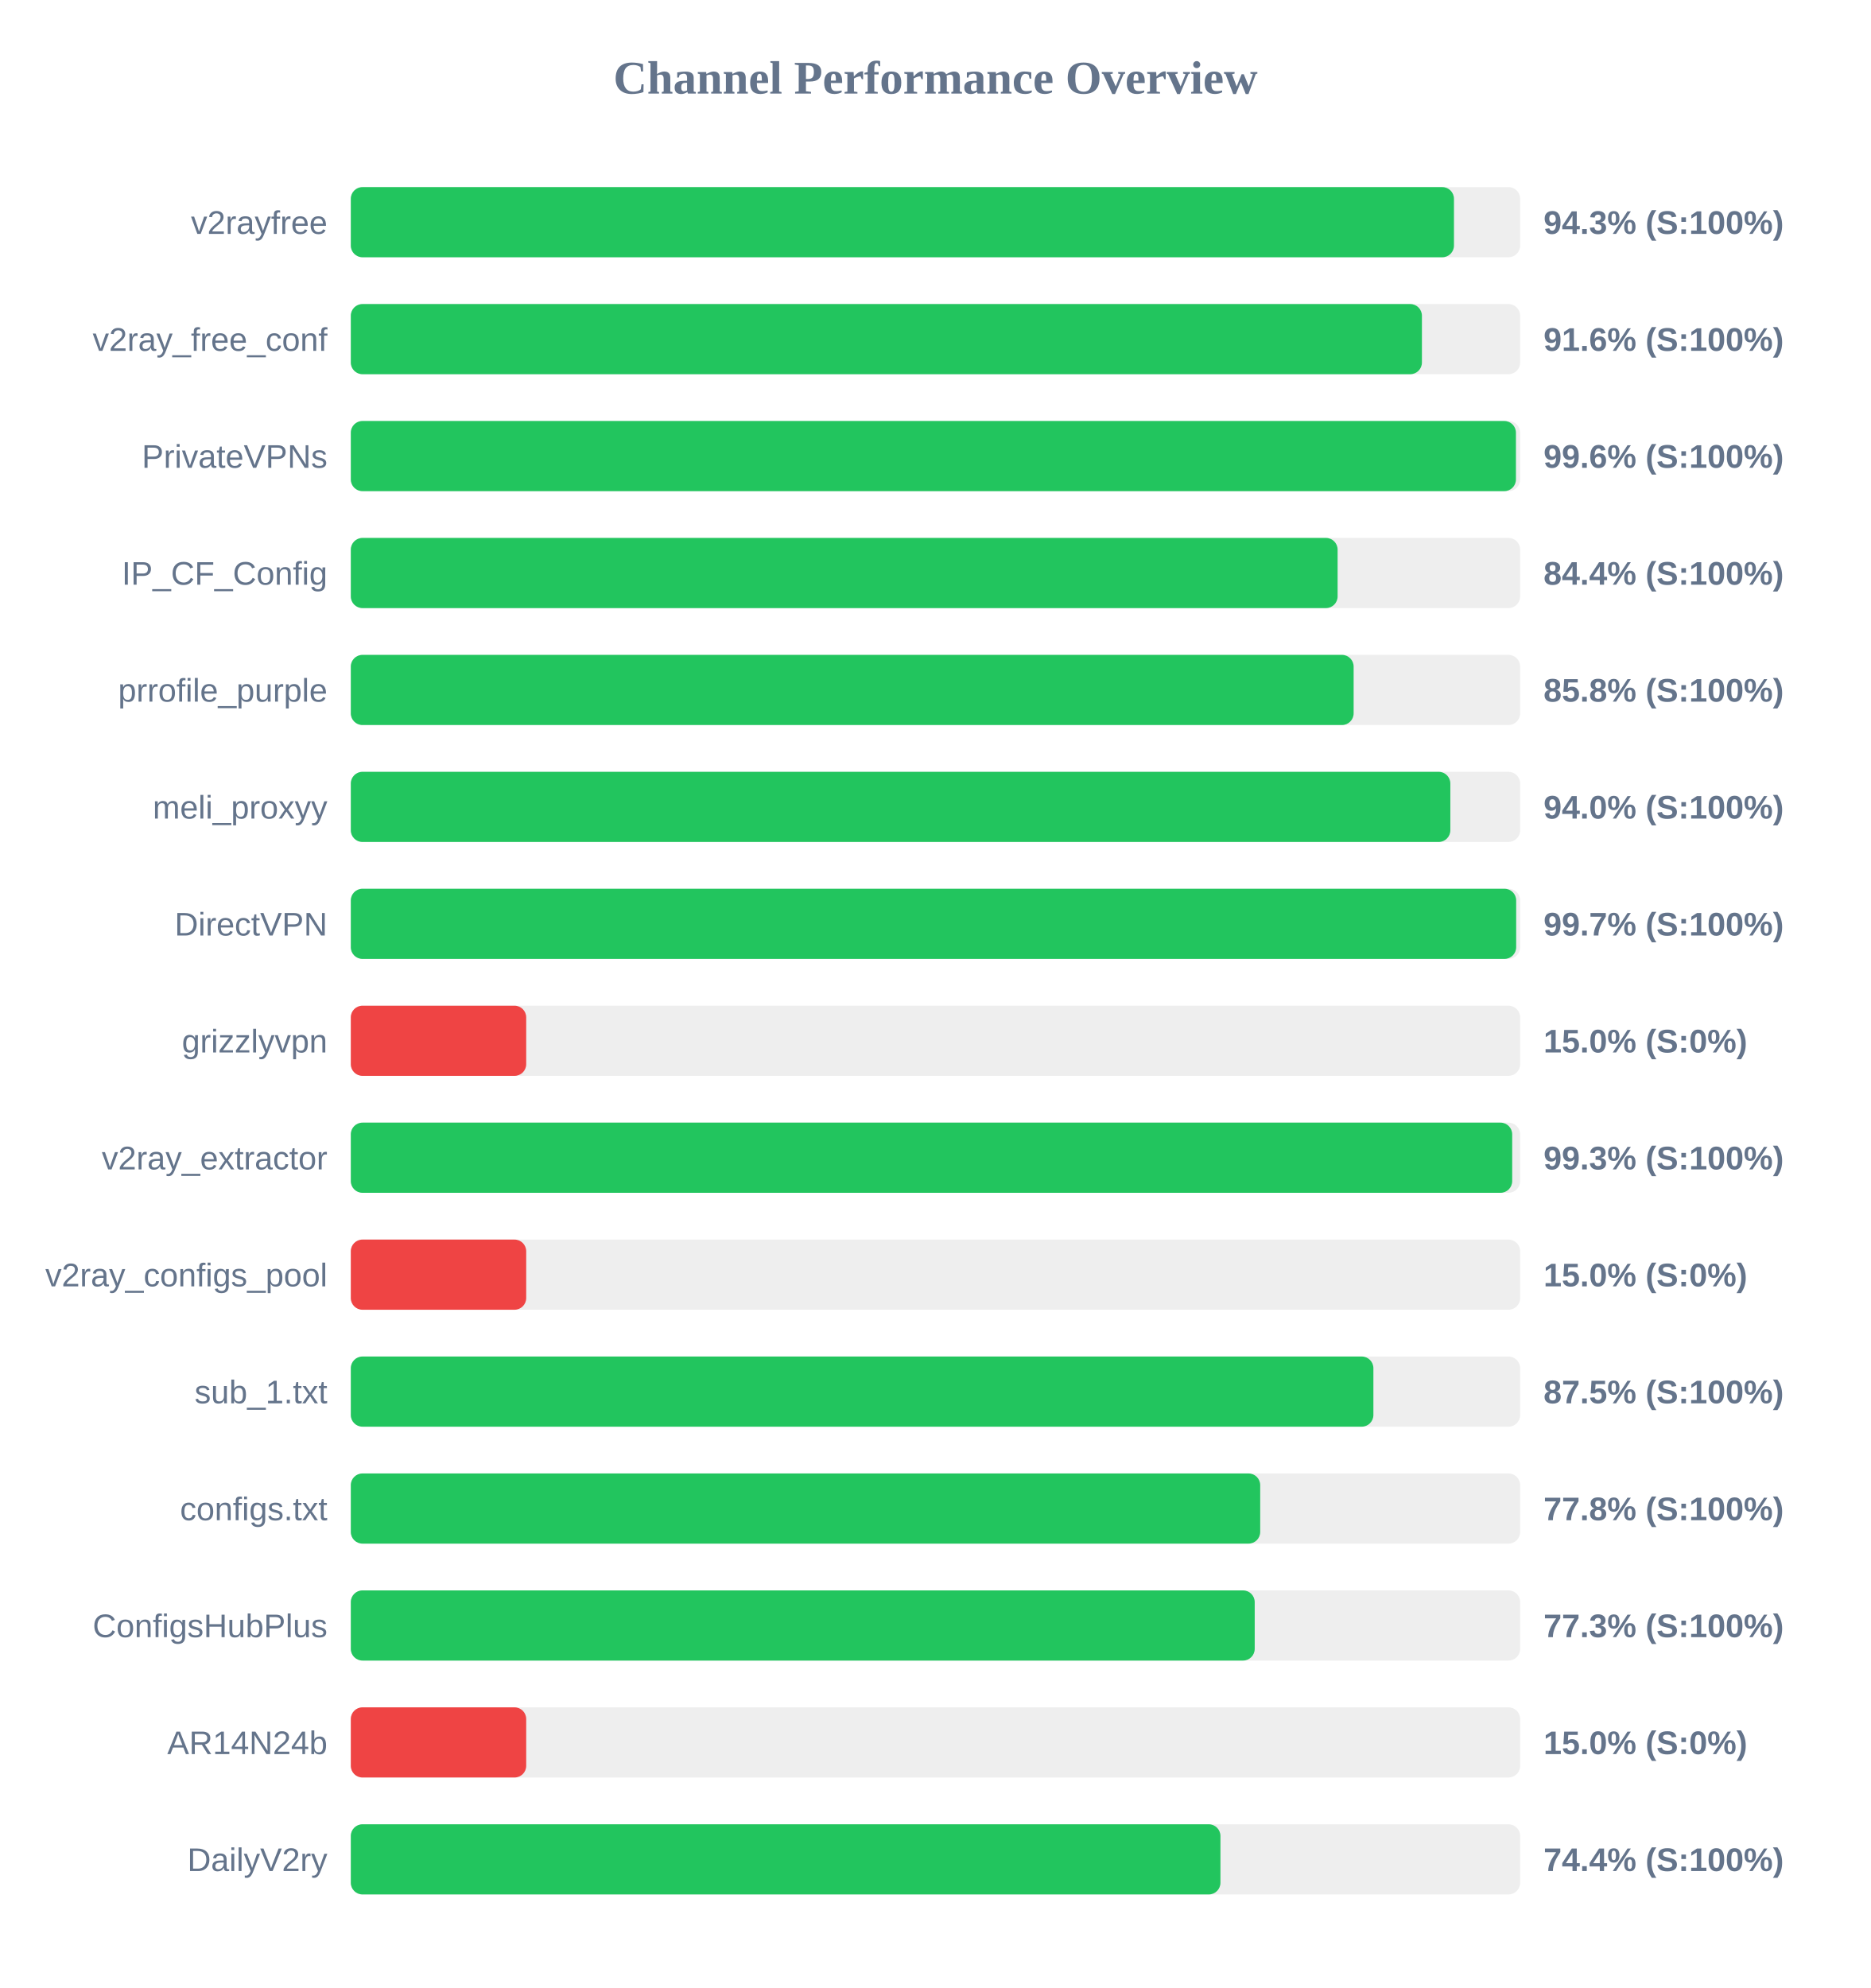
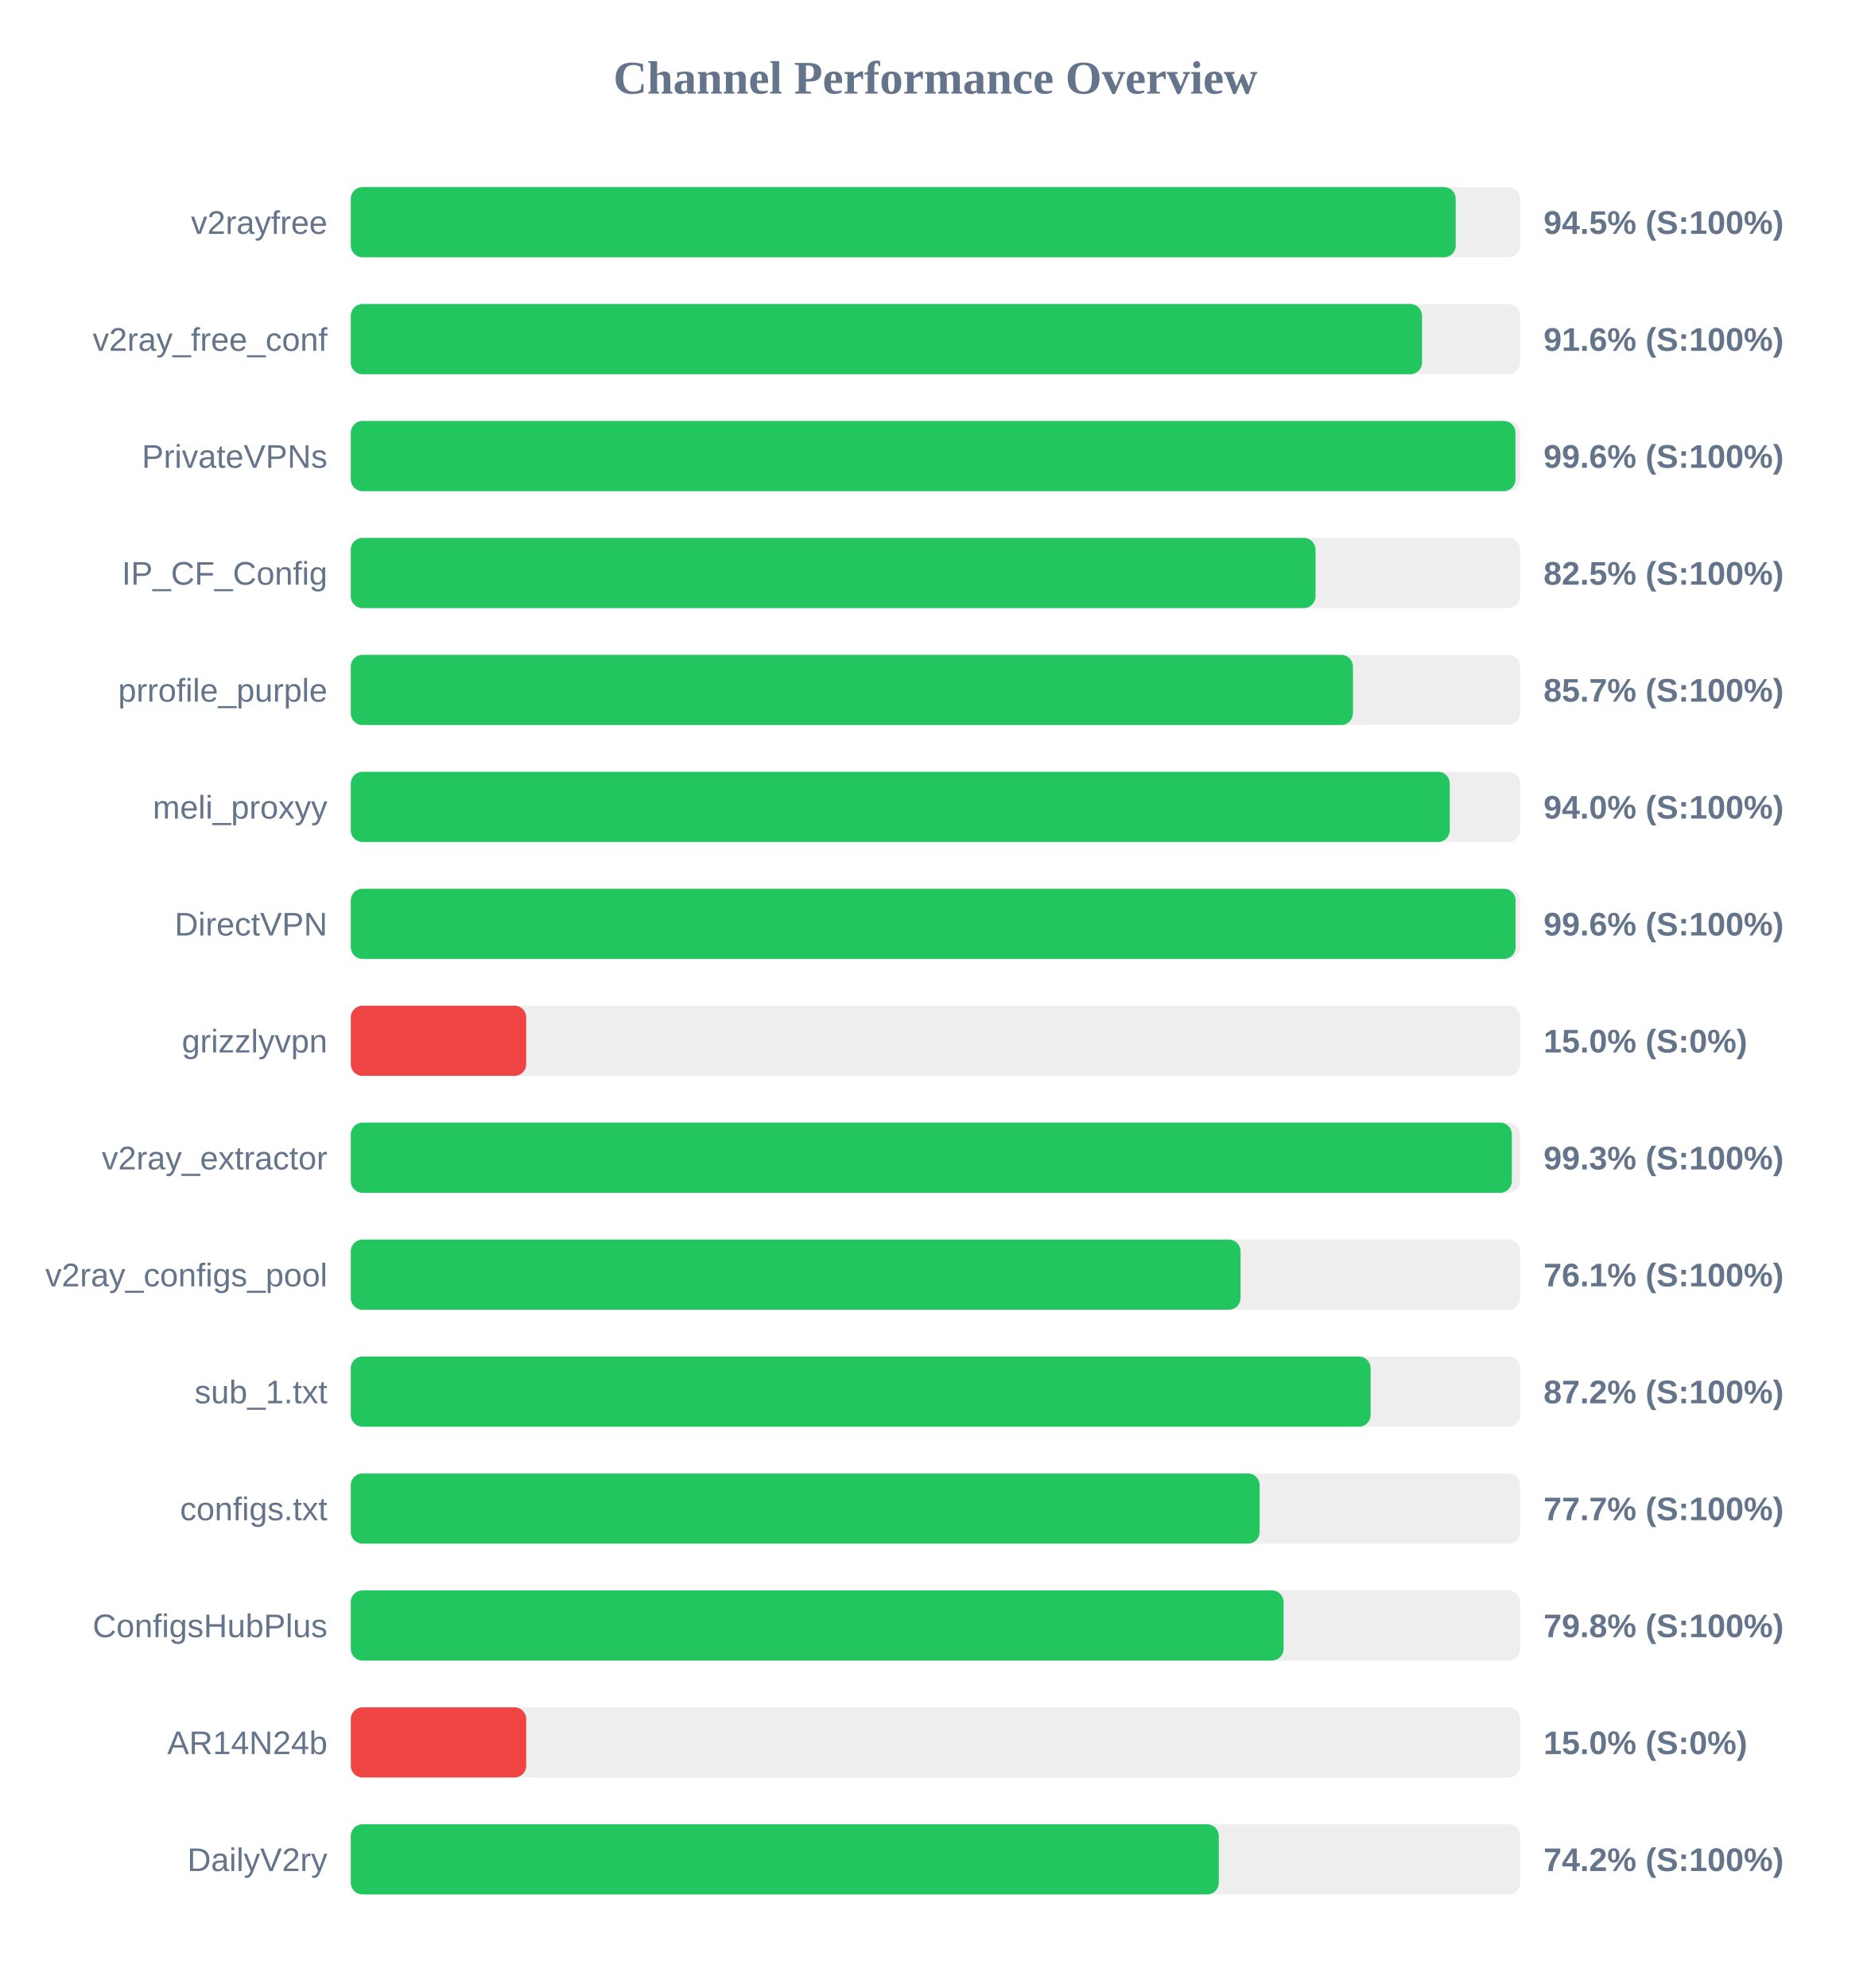
<svg xmlns="http://www.w3.org/2000/svg" width="800" height="850" version="1.1">
  <style>
        .row { font: 14px Arial; fill: #64748b; }
        .score { font: bold 14px Arial; fill: #64748b; }
    </style>
  <text x="400" y="40" text-anchor="middle" font-size="20px" font-weight="bold" fill="#64748b">Channel Performance Overview</text>
  <rect x="150" y="80" width="500" height="30" fill="#eee" rx="5" />
-   <rect x="150" y="80" width="471.7" height="30" fill="#22c55e" rx="5" />
+   <rect x="150" y="80" width="472.45" height="30" fill="#22c55e" rx="5" />
  <text x="140" y="100" text-anchor="end" class="row">v2rayfree</text>
-   <text x="660" y="100" text-anchor="start" class="score">94.3% (S:100%)</text>
+   <text x="660" y="100" text-anchor="start" class="score">94.5% (S:100%)</text>
  <rect x="150" y="130" width="500" height="30" fill="#eee" rx="5" />
-   <rect x="150" y="130" width="458.0" height="30" fill="#22c55e" rx="5" />
+   <rect x="150" y="130" width="458.05" height="30" fill="#22c55e" rx="5" />
  <text x="140" y="150" text-anchor="end" class="row">v2ray_free_conf</text>
  <text x="660" y="150" text-anchor="start" class="score">91.6% (S:100%)</text>
  <rect x="150" y="180" width="500" height="30" fill="#eee" rx="5" />
-   <rect x="150" y="180" width="498.2" height="30" fill="#22c55e" rx="5" />
+   <rect x="150" y="180" width="498.0" height="30" fill="#22c55e" rx="5" />
  <text x="140" y="200" text-anchor="end" class="row">PrivateVPNs</text>
  <text x="660" y="200" text-anchor="start" class="score">99.6% (S:100%)</text>
  <rect x="150" y="230" width="500" height="30" fill="#eee" rx="5" />
-   <rect x="150" y="230" width="421.95" height="30" fill="#22c55e" rx="5" />
+   <rect x="150" y="230" width="412.5" height="30" fill="#22c55e" rx="5" />
  <text x="140" y="250" text-anchor="end" class="row">IP_CF_Config</text>
-   <text x="660" y="250" text-anchor="start" class="score">84.4% (S:100%)</text>
+   <text x="660" y="250" text-anchor="start" class="score">82.5% (S:100%)</text>
  <rect x="150" y="280" width="500" height="30" fill="#eee" rx="5" />
-   <rect x="150" y="280" width="428.8" height="30" fill="#22c55e" rx="5" />
+   <rect x="150" y="280" width="428.5" height="30" fill="#22c55e" rx="5" />
  <text x="140" y="300" text-anchor="end" class="row">prrofile_purple</text>
-   <text x="660" y="300" text-anchor="start" class="score">85.8% (S:100%)</text>
+   <text x="660" y="300" text-anchor="start" class="score">85.7% (S:100%)</text>
  <rect x="150" y="330" width="500" height="30" fill="#eee" rx="5" />
-   <rect x="150" y="330" width="470.15" height="30" fill="#22c55e" rx="5" />
+   <rect x="150" y="330" width="469.9" height="30" fill="#22c55e" rx="5" />
  <text x="140" y="350" text-anchor="end" class="row">meli_proxyy</text>
  <text x="660" y="350" text-anchor="start" class="score">94.0% (S:100%)</text>
  <rect x="150" y="380" width="500" height="30" fill="#eee" rx="5" />
-   <rect x="150" y="380" width="498.3" height="30" fill="#22c55e" rx="5" />
+   <rect x="150" y="380" width="498.05" height="30" fill="#22c55e" rx="5" />
  <text x="140" y="400" text-anchor="end" class="row">DirectVPN</text>
-   <text x="660" y="400" text-anchor="start" class="score">99.7% (S:100%)</text>
+   <text x="660" y="400" text-anchor="start" class="score">99.6% (S:100%)</text>
  <rect x="150" y="430" width="500" height="30" fill="#eee" rx="5" />
  <rect x="150" y="430" width="75.0" height="30" fill="#ef4444" rx="5" />
  <text x="140" y="450" text-anchor="end" class="row">grizzlyvpn</text>
  <text x="660" y="450" text-anchor="start" class="score">15.0% (S:0%)</text>
  <rect x="150" y="480" width="500" height="30" fill="#eee" rx="5" />
-   <rect x="150" y="480" width="496.6" height="30" fill="#22c55e" rx="5" />
+   <rect x="150" y="480" width="496.45" height="30" fill="#22c55e" rx="5" />
  <text x="140" y="500" text-anchor="end" class="row">v2ray_extractor</text>
  <text x="660" y="500" text-anchor="start" class="score">99.3% (S:100%)</text>
  <rect x="150" y="530" width="500" height="30" fill="#eee" rx="5" />
-   <rect x="150" y="530" width="75.0" height="30" fill="#ef4444" rx="5" />
+   <rect x="150" y="530" width="380.45" height="30" fill="#22c55e" rx="5" />
  <text x="140" y="550" text-anchor="end" class="row">v2ray_configs_pool</text>
-   <text x="660" y="550" text-anchor="start" class="score">15.0% (S:0%)</text>
+   <text x="660" y="550" text-anchor="start" class="score">76.1% (S:100%)</text>
  <rect x="150" y="580" width="500" height="30" fill="#eee" rx="5" />
-   <rect x="150" y="580" width="437.25" height="30" fill="#22c55e" rx="5" />
+   <rect x="150" y="580" width="436.05" height="30" fill="#22c55e" rx="5" />
  <text x="140" y="600" text-anchor="end" class="row">sub_1.txt</text>
-   <text x="660" y="600" text-anchor="start" class="score">87.5% (S:100%)</text>
+   <text x="660" y="600" text-anchor="start" class="score">87.2% (S:100%)</text>
  <rect x="150" y="630" width="500" height="30" fill="#eee" rx="5" />
-   <rect x="150" y="630" width="388.85" height="30" fill="#22c55e" rx="5" />
+   <rect x="150" y="630" width="388.6" height="30" fill="#22c55e" rx="5" />
  <text x="140" y="650" text-anchor="end" class="row">configs.txt</text>
-   <text x="660" y="650" text-anchor="start" class="score">77.8% (S:100%)</text>
+   <text x="660" y="650" text-anchor="start" class="score">77.7% (S:100%)</text>
  <rect x="150" y="680" width="500" height="30" fill="#eee" rx="5" />
-   <rect x="150" y="680" width="386.5" height="30" fill="#22c55e" rx="5" />
+   <rect x="150" y="680" width="398.85" height="30" fill="#22c55e" rx="5" />
  <text x="140" y="700" text-anchor="end" class="row">ConfigsHubPlus</text>
-   <text x="660" y="700" text-anchor="start" class="score">77.3% (S:100%)</text>
+   <text x="660" y="700" text-anchor="start" class="score">79.8% (S:100%)</text>
  <rect x="150" y="730" width="500" height="30" fill="#eee" rx="5" />
  <rect x="150" y="730" width="75.0" height="30" fill="#ef4444" rx="5" />
  <text x="140" y="750" text-anchor="end" class="row">AR14N24b</text>
  <text x="660" y="750" text-anchor="start" class="score">15.0% (S:0%)</text>
  <rect x="150" y="780" width="500" height="30" fill="#eee" rx="5" />
-   <rect x="150" y="780" width="371.85" height="30" fill="#22c55e" rx="5" />
+   <rect x="150" y="780" width="371.15" height="30" fill="#22c55e" rx="5" />
  <text x="140" y="800" text-anchor="end" class="row">DailyV2ry</text>
-   <text x="660" y="800" text-anchor="start" class="score">74.4% (S:100%)</text>
+   <text x="660" y="800" text-anchor="start" class="score">74.2% (S:100%)</text>
</svg>
